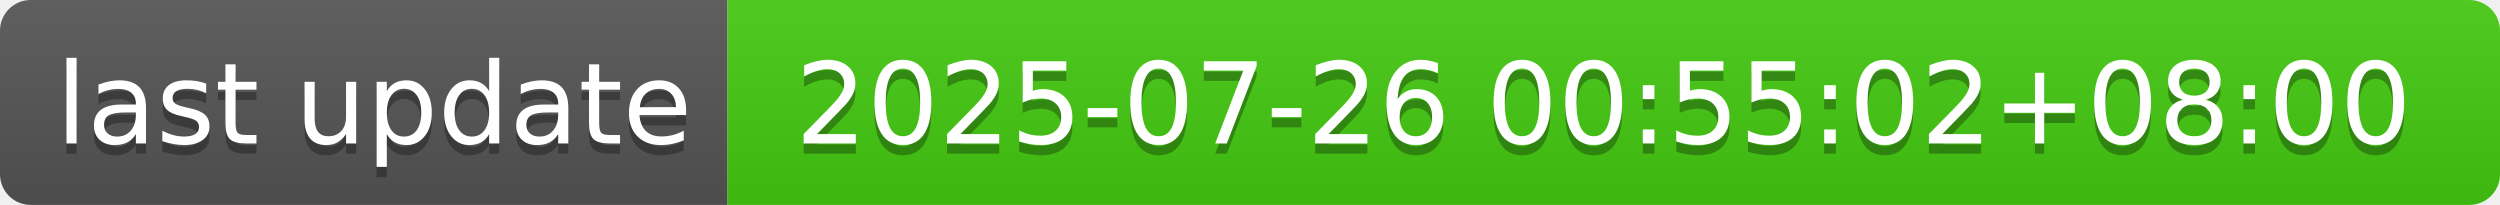
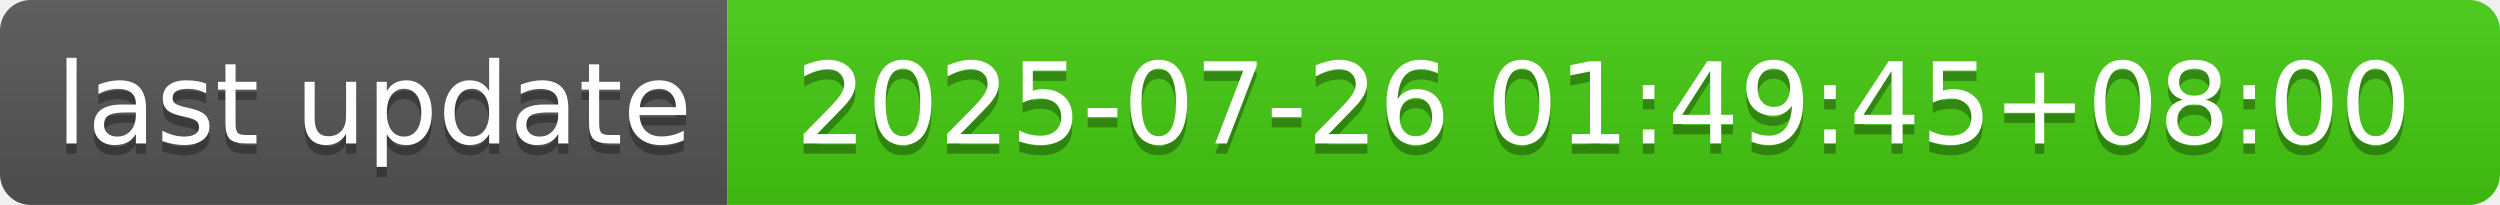
- <svg xmlns="http://www.w3.org/2000/svg" width="244" height="20" role="img" aria-label="last update: 2025-07-26 00:55:02+08:00">
+ <svg xmlns="http://www.w3.org/2000/svg" width="244" height="20" role="img" aria-label="last update: 2025-07-26 01:49:45+08:00">
  <linearGradient id="s" x2="0" y2="100%">
    <stop offset="0" stop-color="#bbb" stop-opacity=".1" />
    <stop offset="1" stop-opacity=".1" />
  </linearGradient>
  <clipPath id="r">
    <rect width="244" height="20" rx="3" fill="#fff" />
  </clipPath>
  <g clip-path="url(#r)">
    <rect width="71" height="20" fill="#555" />
    <rect x="71" width="173" height="20" fill="#4c1" />
    <rect width="244" height="20" fill="url(#s)" />
  </g>
  <g fill="#fff" text-anchor="middle" font-family="Verdana,Geneva,DejaVu Sans,sans-serif" text-rendering="geometricPrecision" font-size="110">
    <text aria-hidden="true" x="365" y="150" fill="#010101" fill-opacity=".3" transform="scale(.1)" textLength="610">last update</text>
    <text x="365" y="140" transform="scale(.1)" fill="#fff" textLength="610">last update</text>
-     <text aria-hidden="true" x="1565" y="150" fill="#010101" fill-opacity=".3" transform="scale(.1)" textLength="1630">2025-07-26 00:55:02+08:00</text>
-     <text x="1565" y="140" transform="scale(.1)" fill="#fff" textLength="1630">2025-07-26 00:55:02+08:00</text>
+     <text aria-hidden="true" x="1565" y="150" fill="#010101" fill-opacity=".3" transform="scale(.1)" textLength="1630">2025-07-26 01:49:45+08:00</text>
+     <text x="1565" y="140" transform="scale(.1)" fill="#fff" textLength="1630">2025-07-26 01:49:45+08:00</text>
  </g>
</svg>
